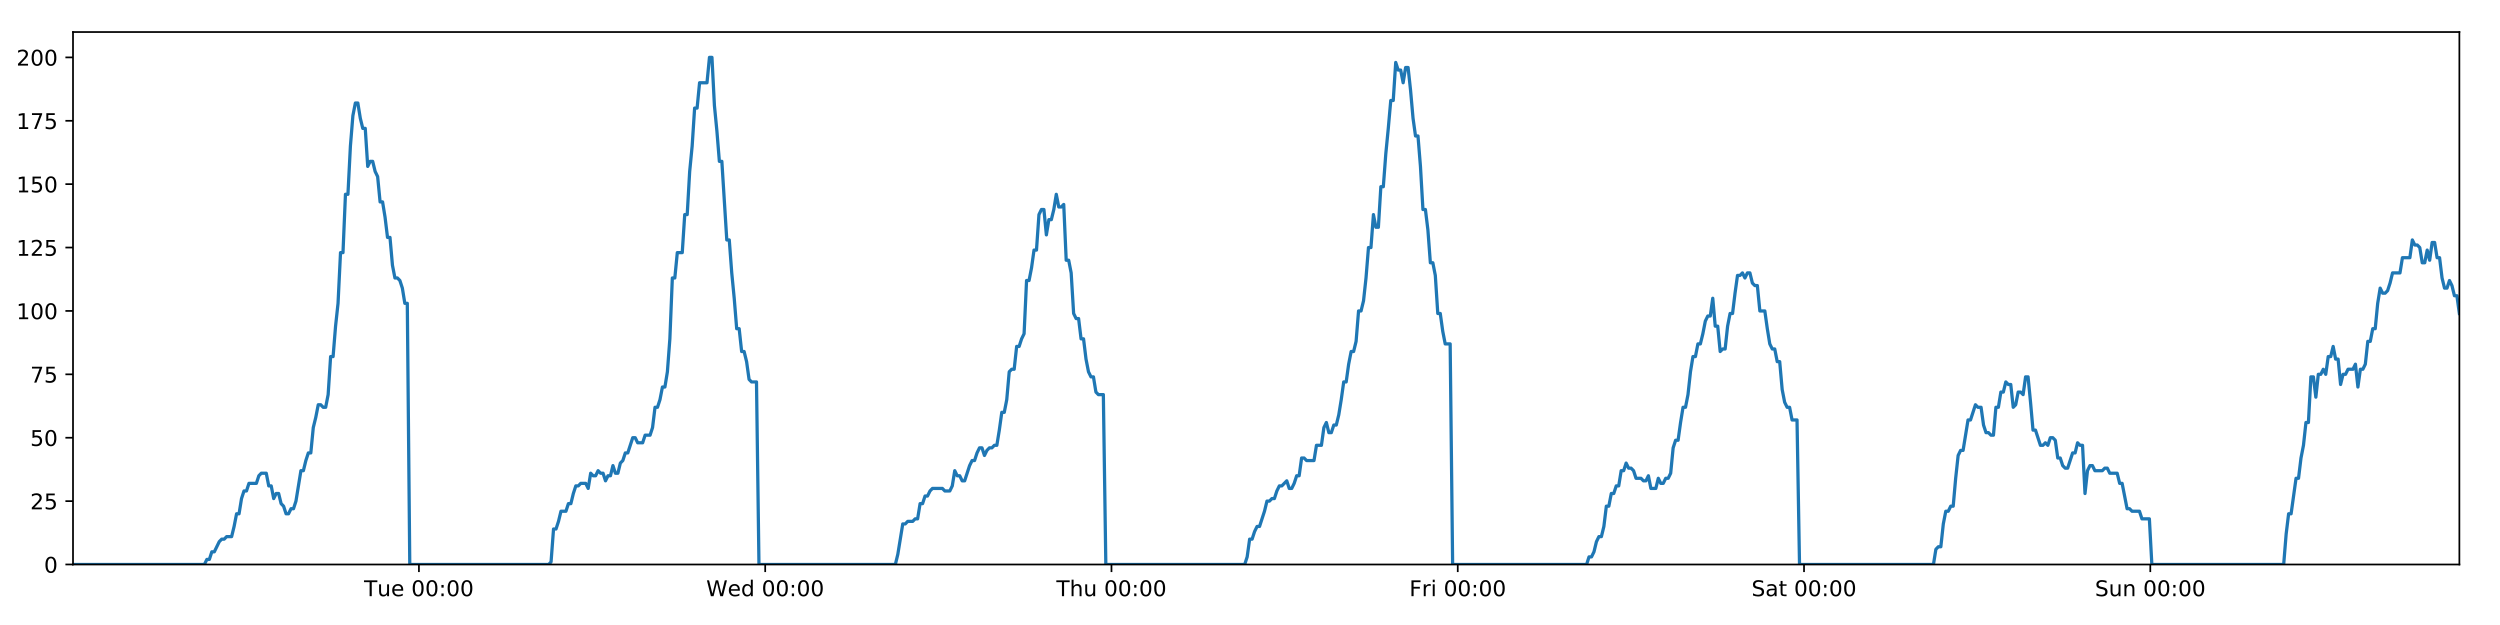
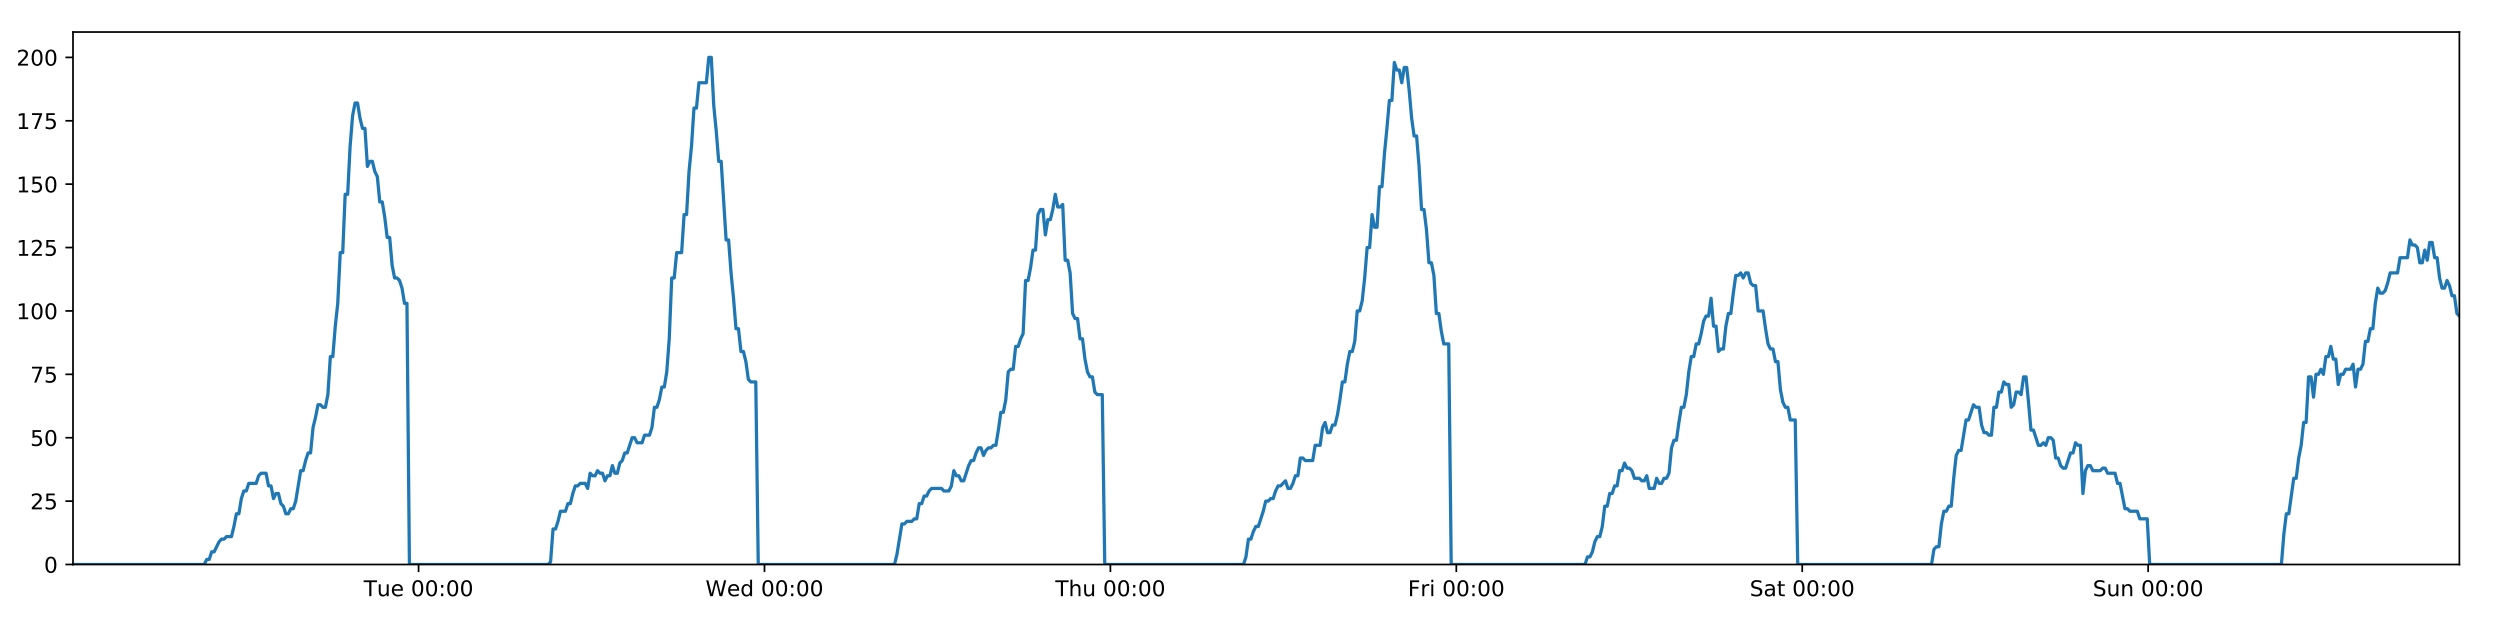
<svg xmlns="http://www.w3.org/2000/svg" xmlns:xlink="http://www.w3.org/1999/xlink" height="288pt" version="1.1" viewBox="0 0 1152 288" width="1152pt">
  <defs>
    <style type="text/css">
*{stroke-linecap:butt;stroke-linejoin:round;}
  </style>
  </defs>
  <g id="figure_1">
    <g id="patch_1">
      <path d="M 0 288  L 1152 288  L 1152 0  L 0 0  z " style="fill:#ffffff;" />
    </g>
    <g id="axes_1">
      <g id="patch_2">
        <path d="M 33.64 260.12  L 1133.28 260.12  L 1133.28 14.76  L 33.64 14.76  z " style="fill:#ffffff;" />
      </g>
      <g id="matplotlib.axis_1">
        <g id="xtick_1">
          <g id="line2d_1">
            <defs>
-               <path d="M 0 0  L 0 3.5  " id="m272fc6f88e" style="stroke:#000000;stroke-width:0.8;" />
-             </defs>
-             <g>
-               <use style="stroke:#000000;stroke-width:0.8;" x="193.041" xlink:href="#m272fc6f88e" y="260.12" />
+               <path d="M 0 0  L 0 3.5  " id="m36726402a7" style="stroke:#000000;stroke-width:0.8;" />
+             </defs>
+             <g>
+               <use style="stroke:#000000;stroke-width:0.8;" x="192.876" xlink:href="#m36726402a7" y="260.12" />
            </g>
          </g>
          <g id="text_1">
            <defs>
              <path d="M -0.297 72.906  L 61.375 72.906  L 61.375 64.594  L 35.5 64.594  L 35.5 0  L 25.594 0  L 25.594 64.594  L -0.297 64.594  z " id="DejaVuSans-84" />
              <path d="M 8.5 21.578  L 8.5 54.688  L 17.484 54.688  L 17.484 21.922  Q 17.484 14.156 20.5 10.266  Q 23.531 6.391 29.594 6.391  Q 36.859 6.391 41.078 11.031  Q 45.312 15.672 45.312 23.688  L 45.312 54.688  L 54.297 54.688  L 54.297 0  L 45.312 0  L 45.312 8.406  Q 42.047 3.422 37.719 1  Q 33.406 -1.422 27.688 -1.422  Q 18.266 -1.422 13.375 4.438  Q 8.5 10.297 8.5 21.578  z M 31.109 56  z " id="DejaVuSans-117" />
              <path d="M 56.203 29.594  L 56.203 25.203  L 14.891 25.203  Q 15.484 15.922 20.484 11.062  Q 25.484 6.203 34.422 6.203  Q 39.594 6.203 44.453 7.469  Q 49.312 8.734 54.109 11.281  L 54.109 2.781  Q 49.266 0.734 44.188 -0.344  Q 39.109 -1.422 33.891 -1.422  Q 20.797 -1.422 13.156 6.188  Q 5.516 13.812 5.516 26.812  Q 5.516 40.234 12.766 48.109  Q 20.016 56 32.328 56  Q 43.359 56 49.781 48.891  Q 56.203 41.797 56.203 29.594  z M 47.219 32.234  Q 47.125 39.594 43.094 43.984  Q 39.062 48.391 32.422 48.391  Q 24.906 48.391 20.391 44.141  Q 15.875 39.891 15.188 32.172  z " id="DejaVuSans-101" />
              <path id="DejaVuSans-32" />
              <path d="M 31.781 66.406  Q 24.172 66.406 20.328 58.906  Q 16.5 51.422 16.5 36.375  Q 16.5 21.391 20.328 13.891  Q 24.172 6.391 31.781 6.391  Q 39.453 6.391 43.281 13.891  Q 47.125 21.391 47.125 36.375  Q 47.125 51.422 43.281 58.906  Q 39.453 66.406 31.781 66.406  z M 31.781 74.219  Q 44.047 74.219 50.516 64.516  Q 56.984 54.828 56.984 36.375  Q 56.984 17.969 50.516 8.266  Q 44.047 -1.422 31.781 -1.422  Q 19.531 -1.422 13.062 8.266  Q 6.594 17.969 6.594 36.375  Q 6.594 54.828 13.062 64.516  Q 19.531 74.219 31.781 74.219  z " id="DejaVuSans-48" />
              <path d="M 11.719 12.406  L 22.016 12.406  L 22.016 0  L 11.719 0  z M 11.719 51.703  L 22.016 51.703  L 22.016 39.312  L 11.719 39.312  z " id="DejaVuSans-58" />
            </defs>
-             <g transform="translate(167.7555 274.7184)scale(0.1 -0.1)">
+             <g transform="translate(167.5905 274.7184)scale(0.1 -0.1)">
              <use xlink:href="#DejaVuSans-84" />
              <use x="60.85" xlink:href="#DejaVuSans-117" />
              <use x="124.229" xlink:href="#DejaVuSans-101" />
              <use x="185.752" xlink:href="#DejaVuSans-32" />
              <use x="217.539" xlink:href="#DejaVuSans-48" />
              <use x="281.162" xlink:href="#DejaVuSans-48" />
              <use x="344.785" xlink:href="#DejaVuSans-58" />
              <use x="378.477" xlink:href="#DejaVuSans-48" />
              <use x="442.1" xlink:href="#DejaVuSans-48" />
            </g>
          </g>
        </g>
        <g id="xtick_2">
          <g id="line2d_2">
            <g>
-               <use style="stroke:#000000;stroke-width:0.8;" x="352.605" xlink:href="#m272fc6f88e" y="260.12" />
+               <use style="stroke:#000000;stroke-width:0.8;" x="352.274" xlink:href="#m36726402a7" y="260.12" />
            </g>
          </g>
          <g id="text_2">
            <defs>
              <path d="M 3.328 72.906  L 13.281 72.906  L 28.609 11.281  L 43.891 72.906  L 54.984 72.906  L 70.312 11.281  L 85.594 72.906  L 95.609 72.906  L 77.297 0  L 64.891 0  L 49.516 63.281  L 33.984 0  L 21.578 0  z " id="DejaVuSans-87" />
              <path d="M 45.406 46.391  L 45.406 75.984  L 54.391 75.984  L 54.391 0  L 45.406 0  L 45.406 8.203  Q 42.578 3.328 38.25 0.953  Q 33.938 -1.422 27.875 -1.422  Q 17.969 -1.422 11.734 6.484  Q 5.516 14.406 5.516 27.297  Q 5.516 40.188 11.734 48.094  Q 17.969 56 27.875 56  Q 33.938 56 38.25 53.625  Q 42.578 51.266 45.406 46.391  z M 14.797 27.297  Q 14.797 17.391 18.875 11.75  Q 22.953 6.109 30.078 6.109  Q 37.203 6.109 41.297 11.75  Q 45.406 17.391 45.406 27.297  Q 45.406 37.203 41.297 42.844  Q 37.203 48.484 30.078 48.484  Q 22.953 48.484 18.875 42.844  Q 14.797 37.203 14.797 27.297  z " id="DejaVuSans-100" />
            </defs>
-             <g transform="translate(325.4156 274.7184)scale(0.1 -0.1)">
+             <g transform="translate(325.0854 274.7184)scale(0.1 -0.1)">
              <use xlink:href="#DejaVuSans-87" />
              <use x="98.799" xlink:href="#DejaVuSans-101" />
              <use x="160.322" xlink:href="#DejaVuSans-100" />
              <use x="223.799" xlink:href="#DejaVuSans-32" />
              <use x="255.586" xlink:href="#DejaVuSans-48" />
              <use x="319.209" xlink:href="#DejaVuSans-48" />
              <use x="382.832" xlink:href="#DejaVuSans-58" />
              <use x="416.523" xlink:href="#DejaVuSans-48" />
              <use x="480.146" xlink:href="#DejaVuSans-48" />
            </g>
          </g>
        </g>
        <g id="xtick_3">
          <g id="line2d_3">
            <g>
-               <use style="stroke:#000000;stroke-width:0.8;" x="512.168" xlink:href="#m272fc6f88e" y="260.12" />
+               <use style="stroke:#000000;stroke-width:0.8;" x="511.673" xlink:href="#m36726402a7" y="260.12" />
            </g>
          </g>
          <g id="text_3">
            <defs>
              <path d="M 54.891 33.016  L 54.891 0  L 45.906 0  L 45.906 32.719  Q 45.906 40.484 42.875 44.328  Q 39.844 48.188 33.797 48.188  Q 26.516 48.188 22.312 43.547  Q 18.109 38.922 18.109 30.906  L 18.109 0  L 9.078 0  L 9.078 75.984  L 18.109 75.984  L 18.109 46.188  Q 21.344 51.125 25.703 53.562  Q 30.078 56 35.797 56  Q 45.219 56 50.047 50.172  Q 54.891 44.344 54.891 33.016  z " id="DejaVuSans-104" />
            </defs>
-             <g transform="translate(486.778 274.7184)scale(0.1 -0.1)">
+             <g transform="translate(486.2827 274.7184)scale(0.1 -0.1)">
              <use xlink:href="#DejaVuSans-84" />
              <use x="61.084" xlink:href="#DejaVuSans-104" />
              <use x="124.463" xlink:href="#DejaVuSans-117" />
              <use x="187.842" xlink:href="#DejaVuSans-32" />
              <use x="219.629" xlink:href="#DejaVuSans-48" />
              <use x="283.252" xlink:href="#DejaVuSans-48" />
              <use x="346.875" xlink:href="#DejaVuSans-58" />
              <use x="380.566" xlink:href="#DejaVuSans-48" />
              <use x="444.189" xlink:href="#DejaVuSans-48" />
            </g>
          </g>
        </g>
        <g id="xtick_4">
          <g id="line2d_4">
            <g>
-               <use style="stroke:#000000;stroke-width:0.8;" x="671.731" xlink:href="#m272fc6f88e" y="260.12" />
+               <use style="stroke:#000000;stroke-width:0.8;" x="671.071" xlink:href="#m36726402a7" y="260.12" />
            </g>
          </g>
          <g id="text_4">
            <defs>
              <path d="M 9.812 72.906  L 51.703 72.906  L 51.703 64.594  L 19.672 64.594  L 19.672 43.109  L 48.578 43.109  L 48.578 34.812  L 19.672 34.812  L 19.672 0  L 9.812 0  z " id="DejaVuSans-70" />
              <path d="M 41.109 46.297  Q 39.594 47.172 37.812 47.578  Q 36.031 48 33.891 48  Q 26.266 48 22.188 43.047  Q 18.109 38.094 18.109 28.812  L 18.109 0  L 9.078 0  L 9.078 54.688  L 18.109 54.688  L 18.109 46.188  Q 20.953 51.172 25.484 53.578  Q 30.031 56 36.531 56  Q 37.453 56 38.578 55.875  Q 39.703 55.766 41.062 55.516  z " id="DejaVuSans-114" />
              <path d="M 9.422 54.688  L 18.406 54.688  L 18.406 0  L 9.422 0  z M 9.422 75.984  L 18.406 75.984  L 18.406 64.594  L 9.422 64.594  z " id="DejaVuSans-105" />
            </defs>
-             <g transform="translate(649.4177 274.7184)scale(0.1 -0.1)">
+             <g transform="translate(648.7573 274.7184)scale(0.1 -0.1)">
              <use xlink:href="#DejaVuSans-70" />
              <use x="57.41" xlink:href="#DejaVuSans-114" />
              <use x="98.523" xlink:href="#DejaVuSans-105" />
              <use x="126.307" xlink:href="#DejaVuSans-32" />
              <use x="158.094" xlink:href="#DejaVuSans-48" />
              <use x="221.717" xlink:href="#DejaVuSans-48" />
              <use x="285.34" xlink:href="#DejaVuSans-58" />
              <use x="319.031" xlink:href="#DejaVuSans-48" />
              <use x="382.654" xlink:href="#DejaVuSans-48" />
            </g>
          </g>
        </g>
        <g id="xtick_5">
          <g id="line2d_5">
            <g>
-               <use style="stroke:#000000;stroke-width:0.8;" x="831.294" xlink:href="#m272fc6f88e" y="260.12" />
+               <use style="stroke:#000000;stroke-width:0.8;" x="830.469" xlink:href="#m36726402a7" y="260.12" />
            </g>
          </g>
          <g id="text_5">
            <defs>
              <path d="M 53.516 70.516  L 53.516 60.891  Q 47.906 63.578 42.922 64.891  Q 37.938 66.219 33.297 66.219  Q 25.25 66.219 20.875 63.094  Q 16.5 59.969 16.5 54.203  Q 16.5 49.359 19.406 46.891  Q 22.312 44.438 30.422 42.922  L 36.375 41.703  Q 47.406 39.594 52.656 34.297  Q 57.906 29 57.906 20.125  Q 57.906 9.516 50.797 4.047  Q 43.703 -1.422 29.984 -1.422  Q 24.812 -1.422 18.969 -0.25  Q 13.141 0.922 6.891 3.219  L 6.891 13.375  Q 12.891 10.016 18.656 8.297  Q 24.422 6.594 29.984 6.594  Q 38.422 6.594 43.016 9.906  Q 47.609 13.234 47.609 19.391  Q 47.609 24.75 44.312 27.781  Q 41.016 30.812 33.5 32.328  L 27.484 33.5  Q 16.453 35.688 11.516 40.375  Q 6.594 45.062 6.594 53.422  Q 6.594 63.094 13.406 68.656  Q 20.219 74.219 32.172 74.219  Q 37.312 74.219 42.625 73.281  Q 47.953 72.359 53.516 70.516  z " id="DejaVuSans-83" />
              <path d="M 34.281 27.484  Q 23.391 27.484 19.188 25  Q 14.984 22.516 14.984 16.5  Q 14.984 11.719 18.141 8.906  Q 21.297 6.109 26.703 6.109  Q 34.188 6.109 38.703 11.406  Q 43.219 16.703 43.219 25.484  L 43.219 27.484  z M 52.203 31.203  L 52.203 0  L 43.219 0  L 43.219 8.297  Q 40.141 3.328 35.547 0.953  Q 30.953 -1.422 24.312 -1.422  Q 15.922 -1.422 10.953 3.297  Q 6 8.016 6 15.922  Q 6 25.141 12.172 29.828  Q 18.359 34.516 30.609 34.516  L 43.219 34.516  L 43.219 35.406  Q 43.219 41.609 39.141 45  Q 35.062 48.391 27.688 48.391  Q 23 48.391 18.547 47.266  Q 14.109 46.141 10.016 43.891  L 10.016 52.203  Q 14.938 54.109 19.578 55.047  Q 24.219 56 28.609 56  Q 40.484 56 46.344 49.844  Q 52.203 43.703 52.203 31.203  z " id="DejaVuSans-97" />
              <path d="M 18.312 70.219  L 18.312 54.688  L 36.812 54.688  L 36.812 47.703  L 18.312 47.703  L 18.312 18.016  Q 18.312 11.328 20.141 9.422  Q 21.969 7.516 27.594 7.516  L 36.812 7.516  L 36.812 0  L 27.594 0  Q 17.188 0 13.234 3.875  Q 9.281 7.766 9.281 18.016  L 9.281 47.703  L 2.688 47.703  L 2.688 54.688  L 9.281 54.688  L 9.281 70.219  z " id="DejaVuSans-116" />
            </defs>
-             <g transform="translate(807.0973 274.7184)scale(0.1 -0.1)">
+             <g transform="translate(806.2717 274.7184)scale(0.1 -0.1)">
              <use xlink:href="#DejaVuSans-83" />
              <use x="63.477" xlink:href="#DejaVuSans-97" />
              <use x="124.756" xlink:href="#DejaVuSans-116" />
              <use x="163.965" xlink:href="#DejaVuSans-32" />
              <use x="195.752" xlink:href="#DejaVuSans-48" />
              <use x="259.375" xlink:href="#DejaVuSans-48" />
              <use x="322.998" xlink:href="#DejaVuSans-58" />
              <use x="356.689" xlink:href="#DejaVuSans-48" />
              <use x="420.312" xlink:href="#DejaVuSans-48" />
            </g>
          </g>
        </g>
        <g id="xtick_6">
          <g id="line2d_6">
            <g>
-               <use style="stroke:#000000;stroke-width:0.8;" x="990.857" xlink:href="#m272fc6f88e" y="260.12" />
+               <use style="stroke:#000000;stroke-width:0.8;" x="989.867" xlink:href="#m36726402a7" y="260.12" />
            </g>
          </g>
          <g id="text_6">
            <defs>
              <path d="M 54.891 33.016  L 54.891 0  L 45.906 0  L 45.906 32.719  Q 45.906 40.484 42.875 44.328  Q 39.844 48.188 33.797 48.188  Q 26.516 48.188 22.312 43.547  Q 18.109 38.922 18.109 30.906  L 18.109 0  L 9.078 0  L 9.078 54.688  L 18.109 54.688  L 18.109 46.188  Q 21.344 51.125 25.703 53.562  Q 30.078 56 35.797 56  Q 45.219 56 50.047 50.172  Q 54.891 44.344 54.891 33.016  z " id="DejaVuSans-110" />
            </defs>
-             <g transform="translate(965.3472 274.7184)scale(0.1 -0.1)">
+             <g transform="translate(964.3565 274.7184)scale(0.1 -0.1)">
              <use xlink:href="#DejaVuSans-83" />
              <use x="63.477" xlink:href="#DejaVuSans-117" />
              <use x="126.855" xlink:href="#DejaVuSans-110" />
              <use x="190.234" xlink:href="#DejaVuSans-32" />
              <use x="222.021" xlink:href="#DejaVuSans-48" />
              <use x="285.645" xlink:href="#DejaVuSans-48" />
              <use x="349.268" xlink:href="#DejaVuSans-58" />
              <use x="382.959" xlink:href="#DejaVuSans-48" />
              <use x="446.582" xlink:href="#DejaVuSans-48" />
            </g>
          </g>
        </g>
      </g>
      <g id="matplotlib.axis_2">
        <g id="ytick_1">
          <g id="line2d_7">
            <defs>
-               <path d="M 0 0  L -3.5 0  " id="m22ba4af793" style="stroke:#000000;stroke-width:0.8;" />
-             </defs>
-             <g>
-               <use style="stroke:#000000;stroke-width:0.8;" x="33.64" xlink:href="#m22ba4af793" y="260.12" />
+               <path d="M 0 0  L -3.5 0  " id="mdc783a7cab" style="stroke:#000000;stroke-width:0.8;" />
+             </defs>
+             <g>
+               <use style="stroke:#000000;stroke-width:0.8;" x="33.64" xlink:href="#mdc783a7cab" y="260.12" />
            </g>
          </g>
          <g id="text_7">
            <g transform="translate(20.2775 263.9192)scale(0.1 -0.1)">
              <use xlink:href="#DejaVuSans-48" />
            </g>
          </g>
        </g>
        <g id="ytick_2">
          <g id="line2d_8">
            <g>
-               <use style="stroke:#000000;stroke-width:0.8;" x="33.64" xlink:href="#m22ba4af793" y="230.91" />
+               <use style="stroke:#000000;stroke-width:0.8;" x="33.64" xlink:href="#mdc783a7cab" y="230.91" />
            </g>
          </g>
          <g id="text_8">
            <defs>
              <path d="M 19.188 8.297  L 53.609 8.297  L 53.609 0  L 7.328 0  L 7.328 8.297  Q 12.938 14.109 22.625 23.891  Q 32.328 33.688 34.812 36.531  Q 39.547 41.844 41.422 45.531  Q 43.312 49.219 43.312 52.781  Q 43.312 58.594 39.234 62.25  Q 35.156 65.922 28.609 65.922  Q 23.969 65.922 18.812 64.312  Q 13.672 62.703 7.812 59.422  L 7.812 69.391  Q 13.766 71.781 18.938 73  Q 24.125 74.219 28.422 74.219  Q 39.75 74.219 46.484 68.547  Q 53.219 62.891 53.219 53.422  Q 53.219 48.922 51.531 44.891  Q 49.859 40.875 45.406 35.406  Q 44.188 33.984 37.641 27.219  Q 31.109 20.453 19.188 8.297  z " id="DejaVuSans-50" />
              <path d="M 10.797 72.906  L 49.516 72.906  L 49.516 64.594  L 19.828 64.594  L 19.828 46.734  Q 21.969 47.469 24.109 47.828  Q 26.266 48.188 28.422 48.188  Q 40.625 48.188 47.75 41.5  Q 54.891 34.812 54.891 23.391  Q 54.891 11.625 47.562 5.094  Q 40.234 -1.422 26.906 -1.422  Q 22.312 -1.422 17.547 -0.641  Q 12.797 0.141 7.719 1.703  L 7.719 11.625  Q 12.109 9.234 16.797 8.062  Q 21.484 6.891 26.703 6.891  Q 35.156 6.891 40.078 11.328  Q 45.016 15.766 45.016 23.391  Q 45.016 31 40.078 35.438  Q 35.156 39.891 26.703 39.891  Q 22.75 39.891 18.812 39.016  Q 14.891 38.141 10.797 36.281  z " id="DejaVuSans-53" />
            </defs>
            <g transform="translate(13.915 234.7097)scale(0.1 -0.1)">
              <use xlink:href="#DejaVuSans-50" />
              <use x="63.623" xlink:href="#DejaVuSans-53" />
            </g>
          </g>
        </g>
        <g id="ytick_3">
          <g id="line2d_9">
            <g>
-               <use style="stroke:#000000;stroke-width:0.8;" x="33.64" xlink:href="#m22ba4af793" y="201.701" />
+               <use style="stroke:#000000;stroke-width:0.8;" x="33.64" xlink:href="#mdc783a7cab" y="201.701" />
            </g>
          </g>
          <g id="text_9">
            <g transform="translate(13.915 205.5002)scale(0.1 -0.1)">
              <use xlink:href="#DejaVuSans-53" />
              <use x="63.623" xlink:href="#DejaVuSans-48" />
            </g>
          </g>
        </g>
        <g id="ytick_4">
          <g id="line2d_10">
            <g>
-               <use style="stroke:#000000;stroke-width:0.8;" x="33.64" xlink:href="#m22ba4af793" y="172.491" />
+               <use style="stroke:#000000;stroke-width:0.8;" x="33.64" xlink:href="#mdc783a7cab" y="172.491" />
            </g>
          </g>
          <g id="text_10">
            <defs>
              <path d="M 8.203 72.906  L 55.078 72.906  L 55.078 68.703  L 28.609 0  L 18.312 0  L 43.219 64.594  L 8.203 64.594  z " id="DejaVuSans-55" />
            </defs>
            <g transform="translate(13.915 176.2906)scale(0.1 -0.1)">
              <use xlink:href="#DejaVuSans-55" />
              <use x="63.623" xlink:href="#DejaVuSans-53" />
            </g>
          </g>
        </g>
        <g id="ytick_5">
          <g id="line2d_11">
            <g>
-               <use style="stroke:#000000;stroke-width:0.8;" x="33.64" xlink:href="#m22ba4af793" y="143.282" />
+               <use style="stroke:#000000;stroke-width:0.8;" x="33.64" xlink:href="#mdc783a7cab" y="143.282" />
            </g>
          </g>
          <g id="text_11">
            <defs>
              <path d="M 12.406 8.297  L 28.516 8.297  L 28.516 63.922  L 10.984 60.406  L 10.984 69.391  L 28.422 72.906  L 38.281 72.906  L 38.281 8.297  L 54.391 8.297  L 54.391 0  L 12.406 0  z " id="DejaVuSans-49" />
            </defs>
            <g transform="translate(7.5525 147.0811)scale(0.1 -0.1)">
              <use xlink:href="#DejaVuSans-49" />
              <use x="63.623" xlink:href="#DejaVuSans-48" />
              <use x="127.246" xlink:href="#DejaVuSans-48" />
            </g>
          </g>
        </g>
        <g id="ytick_6">
          <g id="line2d_12">
            <g>
-               <use style="stroke:#000000;stroke-width:0.8;" x="33.64" xlink:href="#m22ba4af793" y="114.072" />
+               <use style="stroke:#000000;stroke-width:0.8;" x="33.64" xlink:href="#mdc783a7cab" y="114.072" />
            </g>
          </g>
          <g id="text_12">
            <g transform="translate(7.5525 117.8716)scale(0.1 -0.1)">
              <use xlink:href="#DejaVuSans-49" />
              <use x="63.623" xlink:href="#DejaVuSans-50" />
              <use x="127.246" xlink:href="#DejaVuSans-53" />
            </g>
          </g>
        </g>
        <g id="ytick_7">
          <g id="line2d_13">
            <g>
-               <use style="stroke:#000000;stroke-width:0.8;" x="33.64" xlink:href="#m22ba4af793" y="84.863" />
+               <use style="stroke:#000000;stroke-width:0.8;" x="33.64" xlink:href="#mdc783a7cab" y="84.863" />
            </g>
          </g>
          <g id="text_13">
            <g transform="translate(7.5525 88.66208)scale(0.1 -0.1)">
              <use xlink:href="#DejaVuSans-49" />
              <use x="63.623" xlink:href="#DejaVuSans-53" />
              <use x="127.246" xlink:href="#DejaVuSans-48" />
            </g>
          </g>
        </g>
        <g id="ytick_8">
          <g id="line2d_14">
            <g>
-               <use style="stroke:#000000;stroke-width:0.8;" x="33.64" xlink:href="#m22ba4af793" y="55.653" />
+               <use style="stroke:#000000;stroke-width:0.8;" x="33.64" xlink:href="#mdc783a7cab" y="55.653" />
            </g>
          </g>
          <g id="text_14">
            <g transform="translate(7.5525 59.45255)scale(0.1 -0.1)">
              <use xlink:href="#DejaVuSans-49" />
              <use x="63.623" xlink:href="#DejaVuSans-55" />
              <use x="127.246" xlink:href="#DejaVuSans-53" />
            </g>
          </g>
        </g>
        <g id="ytick_9">
          <g id="line2d_15">
            <g>
-               <use style="stroke:#000000;stroke-width:0.8;" x="33.64" xlink:href="#m22ba4af793" y="26.444" />
+               <use style="stroke:#000000;stroke-width:0.8;" x="33.64" xlink:href="#mdc783a7cab" y="26.444" />
            </g>
          </g>
          <g id="text_15">
            <g transform="translate(7.5525 30.24303)scale(0.1 -0.1)">
              <use xlink:href="#DejaVuSans-50" />
              <use x="63.623" xlink:href="#DejaVuSans-48" />
              <use x="127.246" xlink:href="#DejaVuSans-48" />
            </g>
          </g>
        </g>
      </g>
      <g id="line2d_16">
-         <path clip-path="url(#pf155f94f32)" d="M 33.64 260.12  L 94.185 260.12  L 95.326 257.783  L 96.467 257.783  L 97.609 254.278  L 98.75 254.278  L 101.03 249.605  L 102.171 248.436  L 103.311 248.436  L 104.451 247.268  L 106.732 247.268  L 107.873 242.594  L 109.013 236.752  L 110.153 236.752  L 111.293 229.742  L 112.435 226.237  L 113.575 226.237  L 114.716 222.732  L 118.135 222.732  L 119.275 219.227  L 120.415 218.058  L 122.696 218.058  L 123.836 223.9  L 124.976 223.9  L 126.117 229.742  L 127.257 227.405  L 128.398 227.405  L 129.538 232.079  L 130.677 233.247  L 131.818 236.752  L 132.958 236.752  L 134.1 234.416  L 135.239 234.416  L 136.379 230.91  L 138.658 216.89  L 139.797 216.89  L 140.937 212.216  L 142.078 208.711  L 143.219 208.711  L 144.359 197.027  L 145.503 192.354  L 146.647 186.512  L 147.787 186.512  L 148.927 187.68  L 150.067 187.68  L 151.207 181.838  L 152.347 164.313  L 153.487 164.313  L 154.627 150.292  L 155.767 139.777  L 156.908 116.409  L 158.048 116.409  L 159.187 89.536  L 160.329 89.536  L 161.468 67.337  L 162.608 53.317  L 163.747 47.475  L 164.887 47.475  L 166.026 54.485  L 167.166 59.158  L 168.306 59.158  L 169.446 76.684  L 170.585 74.347  L 171.727 74.347  L 172.868 79.021  L 174.007 81.358  L 175.148 93.042  L 176.288 93.042  L 177.427 100.052  L 178.566 109.399  L 179.705 109.399  L 180.845 122.251  L 181.985 128.093  L 183.126 128.093  L 184.265 129.261  L 185.404 132.766  L 186.544 139.777  L 187.683 139.777  L 188.821 260.12  L 252.805 260.12  L 253.926 258.952  L 255.069 243.763  L 256.211 243.763  L 257.353 240.258  L 258.493 235.584  L 260.777 235.584  L 261.917 232.079  L 263.057 232.079  L 264.197 227.405  L 265.337 223.9  L 266.476 223.9  L 267.618 222.732  L 269.897 222.732  L 271.037 225.069  L 272.179 218.058  L 273.321 219.227  L 274.46 219.227  L 275.6 216.89  L 276.74 218.058  L 277.881 218.058  L 279.02 221.563  L 280.16 219.227  L 281.3 219.227  L 282.441 214.553  L 283.58 218.058  L 284.719 218.058  L 285.858 213.385  L 287 212.216  L 288.142 208.711  L 289.282 208.711  L 291.561 201.701  L 292.703 201.701  L 293.844 204.038  L 296.131 204.038  L 297.27 200.533  L 299.551 200.533  L 300.693 197.027  L 301.833 187.68  L 302.972 187.68  L 304.112 184.175  L 305.252 178.333  L 306.391 178.333  L 307.533 171.323  L 308.673 156.134  L 309.814 128.093  L 310.957 128.093  L 312.101 116.409  L 314.38 116.409  L 315.524 98.883  L 316.664 98.883  L 317.803 79.021  L 318.942 67.337  L 320.082 49.811  L 321.222 49.811  L 322.363 38.128  L 325.781 38.128  L 326.923 26.444  L 328.065 26.444  L 329.204 48.643  L 330.344 60.327  L 331.484 74.347  L 332.626 74.347  L 334.905 110.567  L 336.047 110.567  L 337.186 125.756  L 338.326 137.44  L 339.465 151.461  L 340.608 151.461  L 341.748 161.976  L 342.888 161.976  L 344.031 166.65  L 345.17 174.828  L 346.31 175.997  L 348.59 175.997  L 349.729 260.12  L 412.572 260.12  L 413.711 255.446  L 415.991 241.426  L 417.133 241.426  L 418.273 240.258  L 420.556 240.258  L 421.696 239.089  L 422.835 239.089  L 423.977 232.079  L 425.118 232.079  L 426.258 228.574  L 427.4 228.574  L 428.54 226.237  L 429.681 225.069  L 434.244 225.069  L 435.388 226.237  L 437.667 226.237  L 438.807 223.9  L 439.948 216.89  L 441.087 219.227  L 442.229 219.227  L 443.371 221.563  L 444.51 221.563  L 446.79 214.553  L 447.932 212.216  L 449.073 212.216  L 450.213 208.711  L 451.354 206.374  L 452.496 206.374  L 453.636 209.88  L 454.777 207.543  L 455.918 206.374  L 457.06 206.374  L 458.202 205.206  L 459.342 205.206  L 460.482 198.196  L 461.623 190.017  L 462.766 190.017  L 463.908 184.175  L 465.049 171.323  L 466.189 170.155  L 467.332 170.155  L 468.474 159.639  L 469.616 159.639  L 470.756 156.134  L 471.898 153.797  L 473.04 129.261  L 474.19 129.261  L 475.33 123.419  L 476.47 115.241  L 477.611 115.241  L 478.752 98.883  L 479.891 96.547  L 481.032 96.547  L 482.172 108.23  L 483.316 101.22  L 484.455 101.22  L 485.594 96.547  L 486.736 89.536  L 487.881 95.378  L 489.023 95.378  L 490.165 94.21  L 491.307 119.914  L 492.449 119.914  L 493.588 125.756  L 494.729 144.45  L 495.871 146.787  L 497.012 146.787  L 498.154 156.134  L 499.293 156.134  L 500.434 165.481  L 501.576 171.323  L 502.716 173.66  L 503.858 173.66  L 505 180.67  L 506.138 181.838  L 508.422 181.838  L 509.564 260.12  L 573.555 260.12  L 574.694 256.615  L 575.833 248.436  L 576.972 248.436  L 578.114 244.931  L 579.254 242.594  L 580.394 242.594  L 582.675 235.584  L 583.816 230.91  L 584.958 230.91  L 586.098 229.742  L 587.238 229.742  L 588.377 226.237  L 589.52 223.9  L 590.66 223.9  L 592.94 221.563  L 594.08 225.069  L 595.222 225.069  L 596.362 222.732  L 597.502 219.227  L 598.643 219.227  L 599.783 211.048  L 600.923 211.048  L 602.063 212.216  L 605.485 212.216  L 606.627 205.206  L 608.907 205.206  L 610.048 197.027  L 611.189 194.691  L 612.331 199.364  L 613.472 199.364  L 614.618 195.859  L 615.759 195.859  L 616.898 191.186  L 618.039 184.175  L 619.179 175.997  L 620.32 175.997  L 621.461 167.818  L 622.603 161.976  L 623.744 161.976  L 624.886 157.302  L 626.028 143.282  L 627.171 143.282  L 628.313 138.608  L 629.454 128.093  L 630.595 114.072  L 631.736 114.072  L 632.876 98.883  L 634.015 104.725  L 635.155 104.725  L 636.296 86.031  L 637.436 86.031  L 638.581 70.842  L 639.721 59.158  L 640.862 46.306  L 642.004 46.306  L 643.146 28.781  L 644.288 32.286  L 645.428 32.286  L 646.568 38.128  L 647.707 31.117  L 648.847 31.117  L 649.986 41.633  L 651.126 54.485  L 652.266 62.664  L 653.406 62.664  L 654.545 76.684  L 655.689 96.547  L 656.828 96.547  L 657.969 105.894  L 659.111 121.083  L 660.25 121.083  L 661.39 126.925  L 662.531 144.45  L 663.672 144.45  L 664.812 152.629  L 665.951 158.471  L 668.233 158.471  L 669.372 260.12  L 731.1 260.12  L 732.221 256.615  L 733.361 256.615  L 734.501 254.278  L 735.641 249.605  L 736.78 247.268  L 737.922 247.268  L 739.063 242.594  L 740.203 233.247  L 741.344 233.247  L 742.483 227.405  L 743.622 227.405  L 744.761 223.9  L 745.903 223.9  L 747.043 216.89  L 748.182 216.89  L 749.322 213.385  L 750.461 215.722  L 751.601 215.722  L 752.741 216.89  L 753.881 220.395  L 756.165 220.395  L 757.305 221.563  L 758.444 221.563  L 759.584 219.227  L 760.724 225.069  L 763.002 225.069  L 764.141 220.395  L 765.281 222.732  L 766.423 222.732  L 767.563 220.395  L 768.705 220.395  L 769.845 218.058  L 770.984 206.374  L 772.124 202.869  L 773.264 202.869  L 774.403 194.691  L 775.543 187.68  L 776.682 187.68  L 777.824 181.838  L 778.968 171.323  L 780.109 164.313  L 781.252 164.313  L 782.391 158.471  L 783.53 158.471  L 784.673 153.797  L 785.813 147.955  L 786.954 145.619  L 788.097 145.619  L 789.237 137.44  L 790.377 150.292  L 791.517 150.292  L 792.662 161.976  L 793.801 160.808  L 794.941 160.808  L 796.08 150.292  L 797.22 144.45  L 798.361 144.45  L 799.501 135.103  L 800.641 126.925  L 801.783 126.925  L 802.922 125.756  L 804.063 128.093  L 805.206 125.756  L 806.356 125.756  L 807.499 130.43  L 808.643 131.598  L 809.788 131.598  L 810.94 143.282  L 813.23 143.282  L 814.374 151.461  L 815.515 158.471  L 816.66 160.808  L 817.801 160.808  L 818.943 166.65  L 820.083 166.65  L 821.225 179.502  L 822.365 185.344  L 823.506 187.68  L 824.645 187.68  L 825.786 193.522  L 828.066 193.522  L 829.216 260.12  L 890.933 260.12  L 892.054 253.11  L 893.194 251.941  L 894.335 251.941  L 895.476 241.426  L 896.615 235.584  L 897.754 235.584  L 898.893 233.247  L 900.032 233.247  L 901.17 220.395  L 902.311 209.88  L 903.45 207.543  L 904.589 207.543  L 906.867 193.522  L 908.005 193.522  L 910.286 186.512  L 911.425 187.68  L 912.873 187.68  L 914.012 195.859  L 915.154 199.364  L 916.293 199.364  L 917.435 200.533  L 918.578 200.533  L 919.717 187.68  L 920.856 187.68  L 921.995 180.67  L 923.134 180.67  L 924.274 175.997  L 925.413 177.165  L 926.553 177.165  L 927.694 187.68  L 928.833 186.512  L 929.972 180.67  L 931.111 180.67  L 932.251 181.838  L 933.389 173.66  L 934.528 173.66  L 935.668 185.344  L 936.809 198.196  L 937.948 198.196  L 940.228 205.206  L 941.369 205.206  L 942.51 204.038  L 943.651 205.206  L 944.792 201.701  L 945.934 201.701  L 947.075 202.869  L 948.216 211.048  L 949.357 211.048  L 950.497 214.553  L 951.638 215.722  L 952.779 215.722  L 955.062 208.711  L 956.203 208.711  L 957.345 204.038  L 958.486 205.206  L 959.628 205.206  L 960.77 227.405  L 961.911 216.89  L 963.052 214.553  L 964.191 214.553  L 965.331 216.89  L 968.753 216.89  L 969.893 215.722  L 971.035 215.722  L 972.174 218.058  L 975.596 218.058  L 976.738 222.732  L 977.878 222.732  L 980.161 234.416  L 981.302 234.416  L 982.444 235.584  L 985.865 235.584  L 987.006 239.089  L 990.43 239.089  L 991.571 260.12  L 1052.318 260.12  L 1053.458 246.099  L 1054.597 236.752  L 1055.737 236.752  L 1058.017 220.395  L 1059.157 220.395  L 1060.297 211.048  L 1061.437 205.206  L 1062.578 194.691  L 1063.718 194.691  L 1064.858 173.66  L 1066 173.66  L 1067.14 183.007  L 1068.279 172.491  L 1069.419 172.491  L 1070.559 170.155  L 1071.699 172.491  L 1072.84 164.313  L 1073.982 164.313  L 1075.121 159.639  L 1076.262 165.481  L 1077.401 165.481  L 1078.541 177.165  L 1079.68 172.491  L 1080.823 172.491  L 1081.964 170.155  L 1084.243 170.155  L 1085.382 167.818  L 1086.521 178.333  L 1087.664 170.155  L 1088.802 170.155  L 1089.942 167.818  L 1091.083 157.302  L 1092.223 157.302  L 1093.363 151.461  L 1094.502 151.461  L 1095.641 139.777  L 1096.78 132.766  L 1097.92 135.103  L 1099.059 135.103  L 1100.203 133.935  L 1101.343 130.43  L 1102.483 125.756  L 1105.904 125.756  L 1107.043 118.746  L 1110.467 118.746  L 1111.609 110.567  L 1112.749 112.904  L 1113.89 112.904  L 1115.029 114.072  L 1116.168 121.083  L 1117.31 121.083  L 1118.45 115.241  L 1119.59 119.914  L 1120.729 111.736  L 1121.87 111.736  L 1123.012 118.746  L 1124.154 118.746  L 1125.295 128.093  L 1126.436 132.766  L 1127.577 132.766  L 1128.717 129.261  L 1129.858 131.598  L 1130.999 136.272  L 1132.14 136.272  L 1133.28 144.45  L 1133.28 144.45  " style="fill:none;stroke:#1f77b4;stroke-linecap:square;stroke-width:1.5;" />
+         <path clip-path="url(#pd923dc3ffa)" d="M 33.64 260.12  L 94.122 260.12  L 95.262 257.783  L 96.402 257.783  L 97.542 254.278  L 98.683 254.278  L 100.961 249.605  L 102.1 248.436  L 103.239 248.436  L 104.378 247.268  L 106.656 247.268  L 107.796 242.594  L 108.935 236.752  L 110.073 236.752  L 111.213 229.742  L 112.354 226.237  L 113.493 226.237  L 114.632 222.732  L 118.048 222.732  L 119.187 219.227  L 120.325 218.058  L 122.603 218.058  L 123.742 223.9  L 124.881 223.9  L 126.022 229.742  L 127.16 227.405  L 128.3 227.405  L 129.438 232.079  L 130.577 233.247  L 131.716 236.752  L 132.855 236.752  L 133.996 234.416  L 135.134 234.416  L 136.273 230.91  L 138.549 216.89  L 139.688 216.89  L 140.826 212.216  L 141.966 208.711  L 143.106 208.711  L 144.244 197.027  L 145.388 192.354  L 146.53 186.512  L 147.669 186.512  L 148.808 187.68  L 149.947 187.68  L 151.086 181.838  L 152.225 164.313  L 153.363 164.313  L 154.502 150.292  L 155.641 139.777  L 156.781 116.409  L 157.919 116.409  L 159.057 89.536  L 160.198 89.536  L 161.336 67.337  L 162.475 53.317  L 163.612 47.475  L 164.751 47.475  L 165.889 54.485  L 167.027 59.158  L 168.167 59.158  L 169.306 76.684  L 170.444 74.347  L 171.584 74.347  L 172.724 79.021  L 173.862 81.358  L 175.002 93.042  L 176.14 93.042  L 177.278 100.052  L 178.416 109.399  L 179.554 109.399  L 180.693 122.251  L 181.831 128.093  L 182.971 128.093  L 184.109 129.261  L 185.247 132.766  L 186.386 139.777  L 187.523 139.777  L 188.66 260.12  L 252.578 260.12  L 253.698 258.952  L 254.84 243.763  L 255.981 243.763  L 257.122 240.258  L 258.26 235.584  L 260.542 235.584  L 261.681 232.079  L 262.819 232.079  L 263.958 227.405  L 265.098 223.9  L 266.235 223.9  L 267.376 222.732  L 269.652 222.732  L 270.791 225.069  L 271.932 218.058  L 273.073 219.227  L 274.211 219.227  L 275.35 216.89  L 276.489 218.058  L 277.628 218.058  L 278.766 221.563  L 279.904 219.227  L 281.044 219.227  L 282.183 214.553  L 283.322 218.058  L 284.459 218.058  L 285.597 213.385  L 286.738 212.216  L 287.878 208.711  L 289.018 208.711  L 291.294 201.701  L 292.434 201.701  L 293.575 204.038  L 295.859 204.038  L 296.997 200.533  L 299.276 200.533  L 300.416 197.027  L 301.555 187.68  L 302.694 187.68  L 303.832 184.175  L 304.97 178.333  L 306.109 178.333  L 307.25 171.323  L 308.389 156.134  L 309.528 128.093  L 310.67 128.093  L 311.813 116.409  L 314.09 116.409  L 315.232 98.883  L 316.371 98.883  L 317.509 79.021  L 318.647 67.337  L 319.786 49.811  L 320.924 49.811  L 322.064 38.128  L 325.479 38.128  L 326.619 26.444  L 327.76 26.444  L 328.898 48.643  L 330.037 60.327  L 331.176 74.347  L 332.316 74.347  L 334.593 110.567  L 335.734 110.567  L 336.872 125.756  L 338.011 137.44  L 339.149 151.461  L 340.29 151.461  L 341.429 161.976  L 342.568 161.976  L 343.709 166.65  L 344.847 174.828  L 345.987 175.997  L 348.264 175.997  L 349.402 260.12  L 412.18 260.12  L 413.318 255.446  L 415.596 241.426  L 416.736 241.426  L 417.875 240.258  L 420.156 240.258  L 421.294 239.089  L 422.433 239.089  L 423.573 232.079  L 424.713 232.079  L 425.852 228.574  L 426.992 228.574  L 428.131 226.237  L 429.271 225.069  L 433.829 225.069  L 434.973 226.237  L 437.249 226.237  L 438.388 223.9  L 439.527 216.89  L 440.666 219.227  L 441.806 219.227  L 442.947 221.563  L 444.085 221.563  L 446.362 214.553  L 447.503 212.216  L 448.643 212.216  L 449.782 208.711  L 450.922 206.374  L 452.062 206.374  L 453.201 209.88  L 454.341 207.543  L 455.481 206.374  L 456.622 206.374  L 457.763 205.206  L 458.902 205.206  L 460.041 198.196  L 461.18 190.017  L 462.322 190.017  L 463.463 184.175  L 464.603 171.323  L 465.741 170.155  L 466.883 170.155  L 468.024 159.639  L 469.165 159.639  L 470.304 156.134  L 471.444 153.797  L 472.585 129.261  L 473.734 129.261  L 474.873 123.419  L 476.012 115.241  L 477.152 115.241  L 478.291 98.883  L 479.429 96.547  L 480.569 96.547  L 481.708 108.23  L 482.851 101.22  L 483.989 101.22  L 485.127 96.547  L 486.268 89.536  L 487.411 95.378  L 488.552 95.378  L 489.692 94.21  L 490.833 119.914  L 491.974 119.914  L 493.112 125.756  L 494.252 144.45  L 495.392 146.787  L 496.533 146.787  L 497.673 156.134  L 498.811 156.134  L 499.951 165.481  L 501.092 171.323  L 502.23 173.66  L 503.371 173.66  L 504.512 180.67  L 505.649 181.838  L 507.931 181.838  L 509.071 260.12  L 572.996 260.12  L 574.134 256.615  L 575.272 248.436  L 576.41 248.436  L 577.551 244.931  L 578.689 242.594  L 579.828 242.594  L 582.107 235.584  L 583.247 230.91  L 584.388 230.91  L 585.526 229.742  L 586.665 229.742  L 587.803 226.237  L 588.944 223.9  L 590.083 223.9  L 592.362 221.563  L 593.5 225.069  L 594.64 225.069  L 595.779 222.732  L 596.919 219.227  L 598.058 219.227  L 599.197 211.048  L 600.336 211.048  L 601.475 212.216  L 604.893 212.216  L 606.033 205.206  L 608.311 205.206  L 609.451 197.027  L 610.591 194.691  L 611.732 199.364  L 612.872 199.364  L 614.017 195.859  L 615.156 195.859  L 616.294 191.186  L 617.434 184.175  L 618.573 175.997  L 619.713 175.997  L 620.852 167.818  L 621.993 161.976  L 623.133 161.976  L 624.274 157.302  L 625.415 143.282  L 626.556 143.282  L 627.697 138.608  L 628.837 128.093  L 629.978 114.072  L 631.117 114.072  L 632.255 98.883  L 633.394 104.725  L 634.533 104.725  L 635.672 86.031  L 636.811 86.031  L 637.955 70.842  L 639.094 59.158  L 640.233 46.306  L 641.374 46.306  L 642.515 28.781  L 643.656 32.286  L 644.794 32.286  L 645.934 38.128  L 647.072 31.117  L 648.21 31.117  L 649.348 41.633  L 650.487 54.485  L 651.626 62.664  L 652.764 62.664  L 653.902 76.684  L 655.045 96.547  L 656.183 96.547  L 657.323 105.894  L 658.463 121.083  L 659.602 121.083  L 660.74 126.925  L 661.88 144.45  L 663.02 144.45  L 664.158 152.629  L 665.297 158.471  L 667.576 158.471  L 668.714 260.12  L 730.378 260.12  L 731.498 256.615  L 732.637 256.615  L 733.776 254.278  L 734.914 249.605  L 736.053 247.268  L 737.193 247.268  L 738.333 242.594  L 739.472 233.247  L 740.611 233.247  L 741.749 227.405  L 742.887 227.405  L 744.025 223.9  L 745.166 223.9  L 746.304 216.89  L 747.443 216.89  L 748.581 213.385  L 749.719 215.722  L 750.858 215.722  L 751.997 216.89  L 753.135 220.395  L 755.417 220.395  L 756.556 221.563  L 757.694 221.563  L 758.832 219.227  L 759.971 225.069  L 762.247 225.069  L 763.385 220.395  L 764.524 222.732  L 765.664 222.732  L 766.803 220.395  L 767.944 220.395  L 769.083 218.058  L 770.221 206.374  L 771.359 202.869  L 772.499 202.869  L 773.637 194.691  L 774.775 187.68  L 775.913 187.68  L 777.054 181.838  L 778.197 171.323  L 779.336 164.313  L 780.478 164.313  L 781.616 158.471  L 782.754 158.471  L 783.896 153.797  L 785.035 147.955  L 786.174 145.619  L 787.316 145.619  L 788.455 137.44  L 789.594 150.292  L 790.732 150.292  L 791.876 161.976  L 793.015 160.808  L 794.153 160.808  L 795.291 150.292  L 796.43 144.45  L 797.57 144.45  L 798.709 135.103  L 799.847 126.925  L 800.988 126.925  L 802.126 125.756  L 803.265 128.093  L 804.407 125.756  L 805.556 125.756  L 806.698 130.43  L 807.841 131.598  L 808.984 131.598  L 810.136 143.282  L 812.423 143.282  L 813.566 151.461  L 814.705 158.471  L 815.849 160.808  L 816.989 160.808  L 818.13 166.65  L 819.269 166.65  L 820.41 179.502  L 821.549 185.344  L 822.688 187.68  L 823.826 187.68  L 824.966 193.522  L 827.244 193.522  L 828.393 260.12  L 890.046 260.12  L 891.166 253.11  L 892.304 251.941  L 893.444 251.941  L 894.584 241.426  L 895.721 235.584  L 896.859 235.584  L 897.997 233.247  L 899.135 233.247  L 900.272 220.395  L 901.412 209.88  L 902.55 207.543  L 903.688 207.543  L 905.963 193.522  L 907.101 193.522  L 909.379 186.512  L 910.516 187.68  L 911.963 187.68  L 913.101 195.859  L 914.242 199.364  L 915.38 199.364  L 916.52 200.533  L 917.662 200.533  L 918.8 187.68  L 919.938 187.68  L 921.076 180.67  L 922.214 180.67  L 923.353 175.997  L 924.49 177.165  L 925.629 177.165  L 926.769 187.68  L 927.907 186.512  L 929.045 180.67  L 930.182 180.67  L 931.321 181.838  L 932.458 173.66  L 933.596 173.66  L 934.735 185.344  L 935.874 198.196  L 937.012 198.196  L 939.29 205.206  L 940.429 205.206  L 941.569 204.038  L 942.709 205.206  L 943.849 201.701  L 944.989 201.701  L 946.13 202.869  L 947.27 211.048  L 948.41 211.048  L 949.548 214.553  L 950.687 215.722  L 951.828 215.722  L 954.108 208.711  L 955.249 208.711  L 956.389 204.038  L 957.529 205.206  L 958.669 205.206  L 959.81 227.405  L 960.951 216.89  L 962.09 214.553  L 963.228 214.553  L 964.367 216.89  L 967.785 216.89  L 968.924 215.722  L 970.065 215.722  L 971.203 218.058  L 974.622 218.058  L 975.762 222.732  L 976.901 222.732  L 979.181 234.416  L 980.321 234.416  L 981.462 235.584  L 984.879 235.584  L 986.02 239.089  L 989.44 239.089  L 990.58 260.12  L 1051.264 260.12  L 1052.402 246.099  L 1053.54 236.752  L 1054.679 236.752  L 1056.957 220.395  L 1058.096 220.395  L 1059.234 211.048  L 1060.373 205.206  L 1061.513 194.691  L 1062.652 194.691  L 1063.791 173.66  L 1064.932 173.66  L 1066.07 183.007  L 1067.208 172.491  L 1068.347 172.491  L 1069.486 170.155  L 1070.625 172.491  L 1071.764 164.313  L 1072.905 164.313  L 1074.043 159.639  L 1075.183 165.481  L 1076.321 165.481  L 1077.46 177.165  L 1078.597 172.491  L 1079.739 172.491  L 1080.879 170.155  L 1083.156 170.155  L 1084.293 167.818  L 1085.431 178.333  L 1086.573 170.155  L 1087.71 170.155  L 1088.848 167.818  L 1089.988 157.302  L 1091.127 157.302  L 1092.266 151.461  L 1093.404 151.461  L 1094.542 139.777  L 1095.68 132.766  L 1096.818 135.103  L 1097.956 135.103  L 1099.1 133.935  L 1100.238 130.43  L 1101.376 125.756  L 1104.794 125.756  L 1105.932 118.746  L 1109.352 118.746  L 1110.493 110.567  L 1111.632 112.904  L 1112.772 112.904  L 1113.91 114.072  L 1115.048 121.083  L 1116.188 121.083  L 1117.327 115.241  L 1118.466 119.914  L 1119.604 111.736  L 1120.744 111.736  L 1121.884 118.746  L 1123.025 118.746  L 1124.165 128.093  L 1125.305 132.766  L 1126.445 132.766  L 1127.583 129.261  L 1128.723 131.598  L 1129.863 136.272  L 1131.003 136.272  L 1132.142 144.45  L 1133.28 145.619  L 1133.28 145.619  " style="fill:none;stroke:#1f77b4;stroke-linecap:square;stroke-width:1.5;" />
      </g>
      <g id="patch_3">
        <path d="M 33.64 260.12  L 33.64 14.76  " style="fill:none;stroke:#000000;stroke-linecap:square;stroke-linejoin:miter;stroke-width:0.8;" />
      </g>
      <g id="patch_4">
        <path d="M 1133.28 260.12  L 1133.28 14.76  " style="fill:none;stroke:#000000;stroke-linecap:square;stroke-linejoin:miter;stroke-width:0.8;" />
      </g>
      <g id="patch_5">
        <path d="M 33.64 260.12  L 1133.28 260.12  " style="fill:none;stroke:#000000;stroke-linecap:square;stroke-linejoin:miter;stroke-width:0.8;" />
      </g>
      <g id="patch_6">
        <path d="M 33.64 14.76  L 1133.28 14.76  " style="fill:none;stroke:#000000;stroke-linecap:square;stroke-linejoin:miter;stroke-width:0.8;" />
      </g>
    </g>
  </g>
  <defs>
-     <clipPath id="pf155f94f32">
+     <clipPath id="pd923dc3ffa">
      <rect height="245.36" width="1099.64" x="33.64" y="14.76" />
    </clipPath>
  </defs>
</svg>
